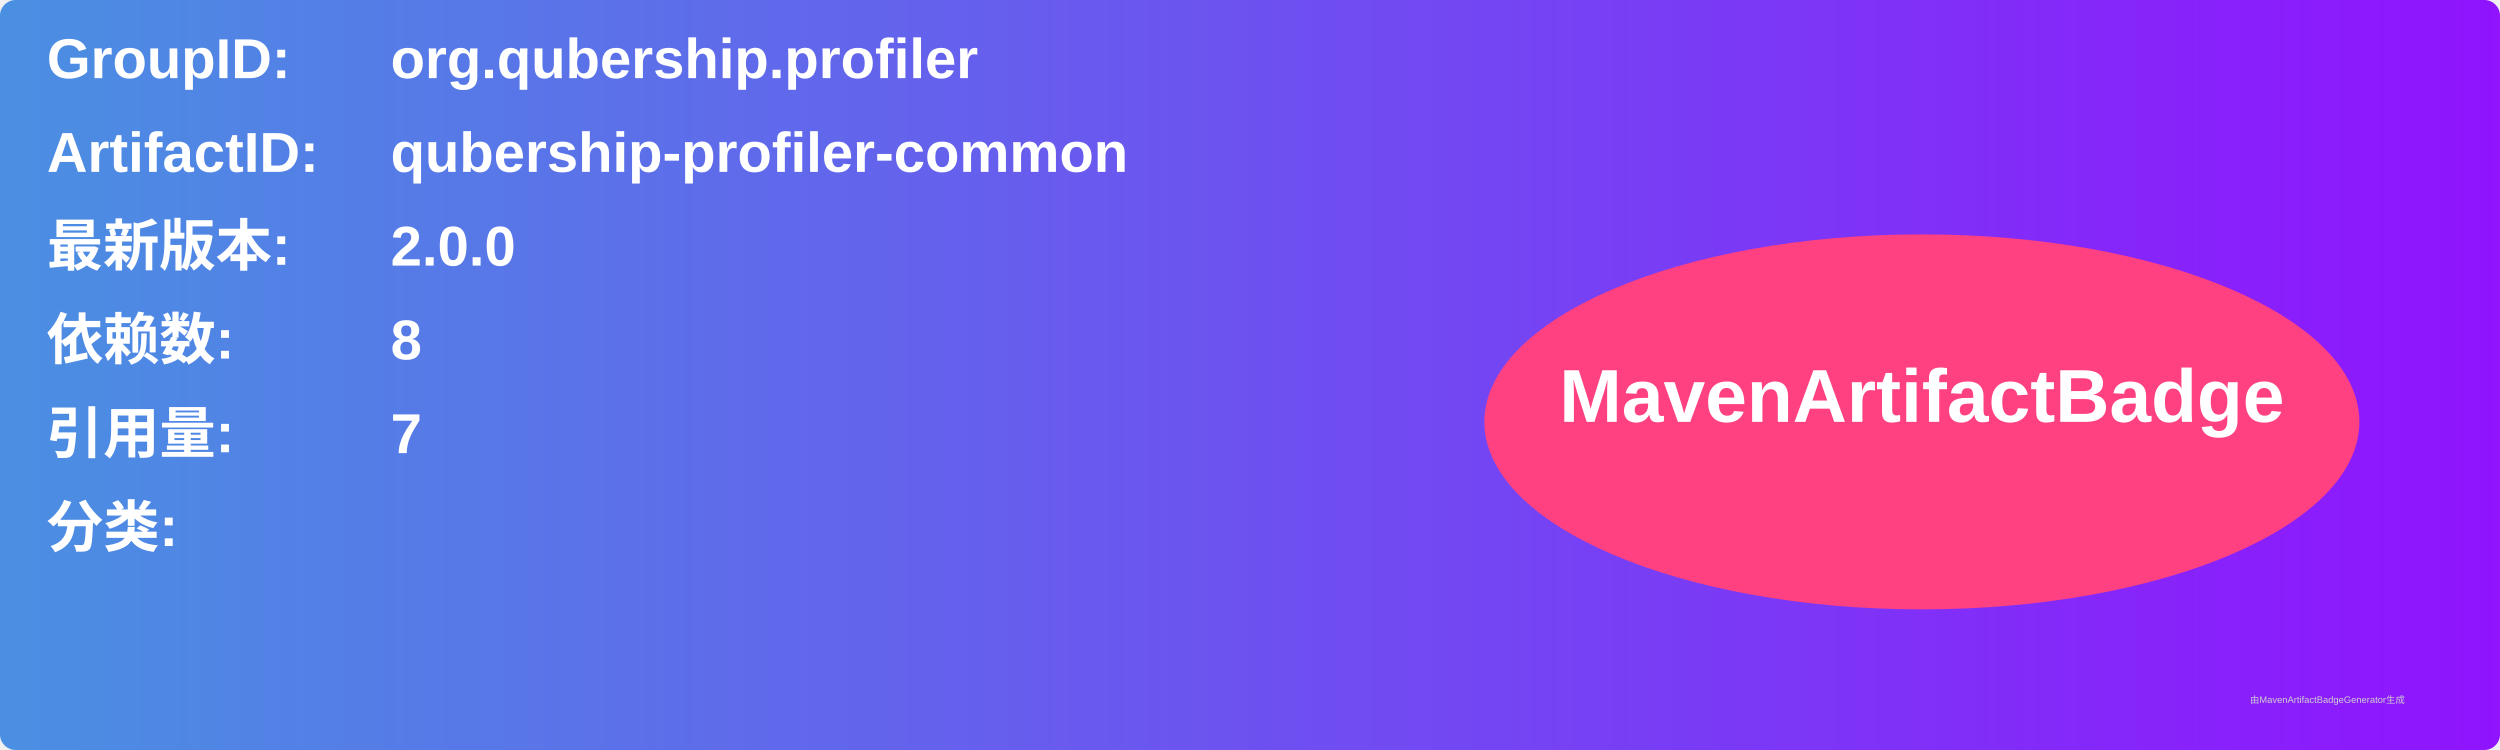
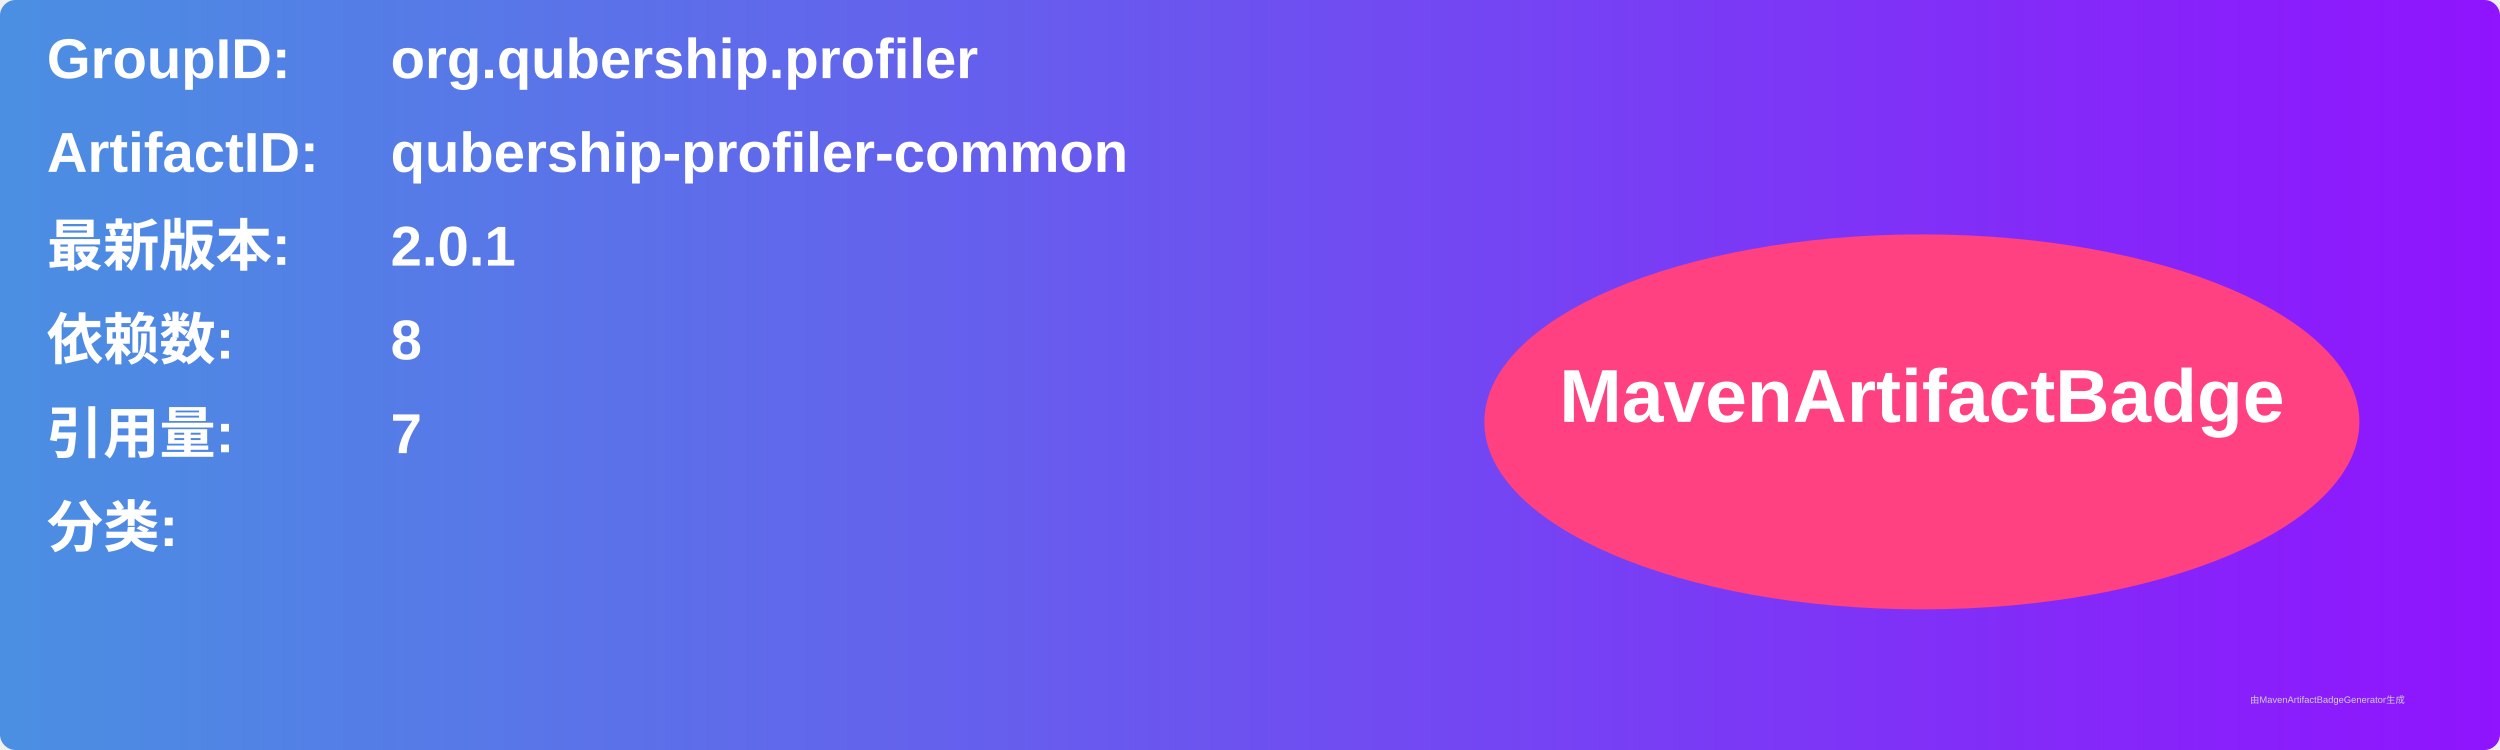
<svg xmlns="http://www.w3.org/2000/svg" width="800" height="240" viewBox="0 0 800 240">
  <linearGradient id="grad" x1="0%" y1="0%" x2="100%" y2="0%">
    <stop offset="0%" stop-color="#4a90e2" />
    <stop offset="100%" stop-color="#9013fe" />
  </linearGradient>
  <rect width="100%" height="100%" rx="5" ry="5" fill="url(#grad)" />
  <g transform="translate(15, 15)">
    <text x="0" y="10" font-family="Arial" font-size="18" fill="white" font-weight="bold" width="260">GroupID:</text>
    <text x="110" y="10" font-family="Arial" font-size="18" fill="white" font-weight="bold" width="460">org.qubership.profiler</text>
    <text x="0" y="40" font-family="Arial" font-size="18" fill="white" font-weight="bold" width="260">ArtifactID:</text>
    <text x="110" y="40" font-family="Arial" font-size="18" fill="white" font-weight="bold" width="460">qubership-profiler-common</text>
    <text x="0" y="70" font-family="Arial" font-size="18" fill="white" font-weight="bold">最新版本:</text>
    <text x="110" y="70" font-family="Arial" font-size="18" fill="white" font-weight="bold">
-       <tspan font-weight="bold">2.0.0</tspan>
+       <tspan font-weight="bold">2.0.1</tspan>
    </text>
    <text x="0" y="100" font-family="Arial" font-size="18" fill="white" font-weight="bold">依赖数: </text>
    <text x="110" y="100" font-family="Arial" font-size="18" fill="white">
      <tspan font-weight="bold">8</tspan>
    </text>
    <text x="0" y="130" font-family="Arial" font-size="18" fill="white" font-weight="bold">引用量: </text>
    <text x="110" y="130" font-family="Arial" font-size="18" fill="white">
      <tspan font-weight="bold">7</tspan>
    </text>
    <text x="0" y="160" font-family="Arial" font-size="18" fill="white" font-weight="bold">分类:</text>
    <text x="10" y="190" font-family="Arial" font-size="10" fill="white">
      <tspan font-weight="bold" />
    </text>
    <ellipse cx="600" cy="120" rx="140" ry="60" fill="#ff4081" />
    <text x="600" y="120" text-anchor="middle" font-family="Arial" font-size="24" fill="white" font-weight="bold">MavenArtifactBadge</text>
  </g>
  <text x="720" y="225" font-family="Arial" font-size="3" fill="#d0d0d0">由MavenArtifactBadgeGenerator生成</text>
</svg>
